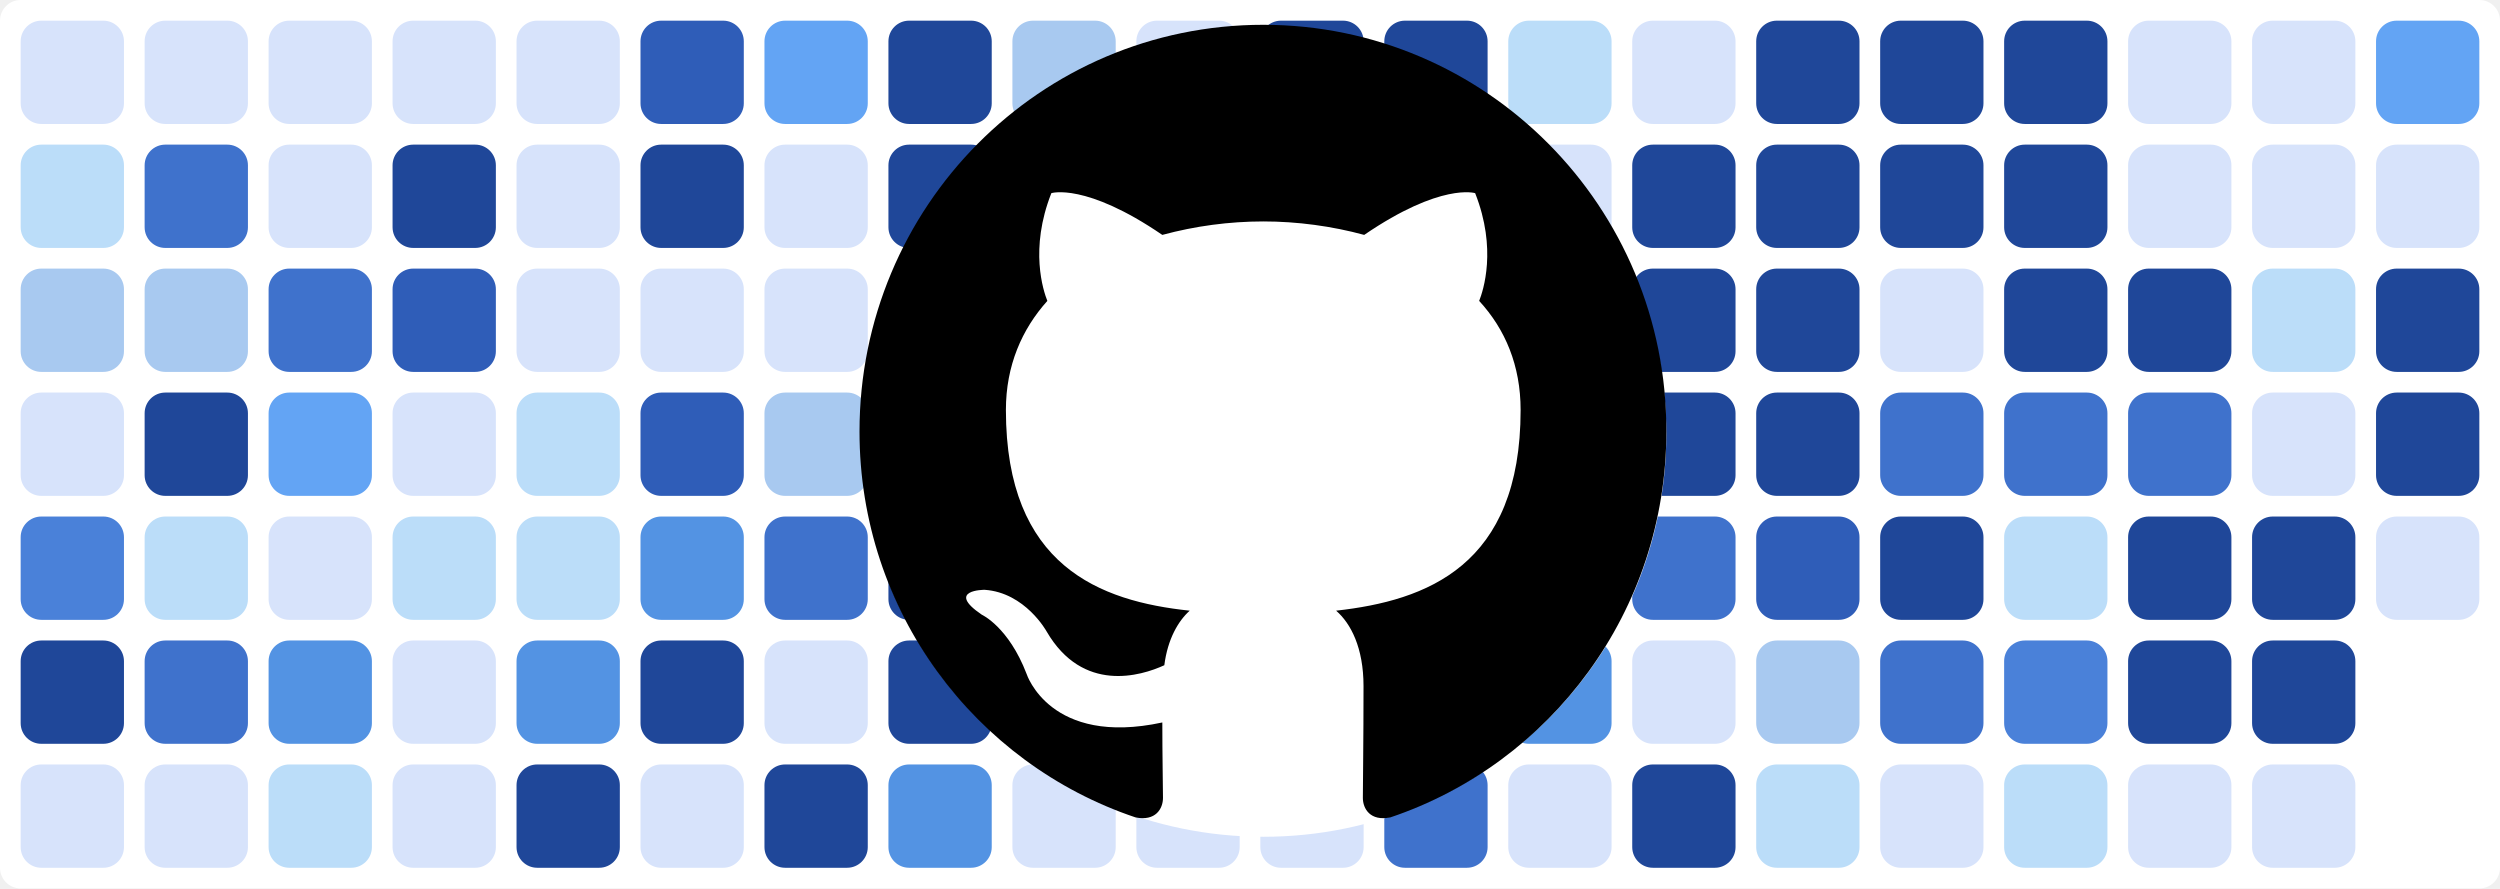
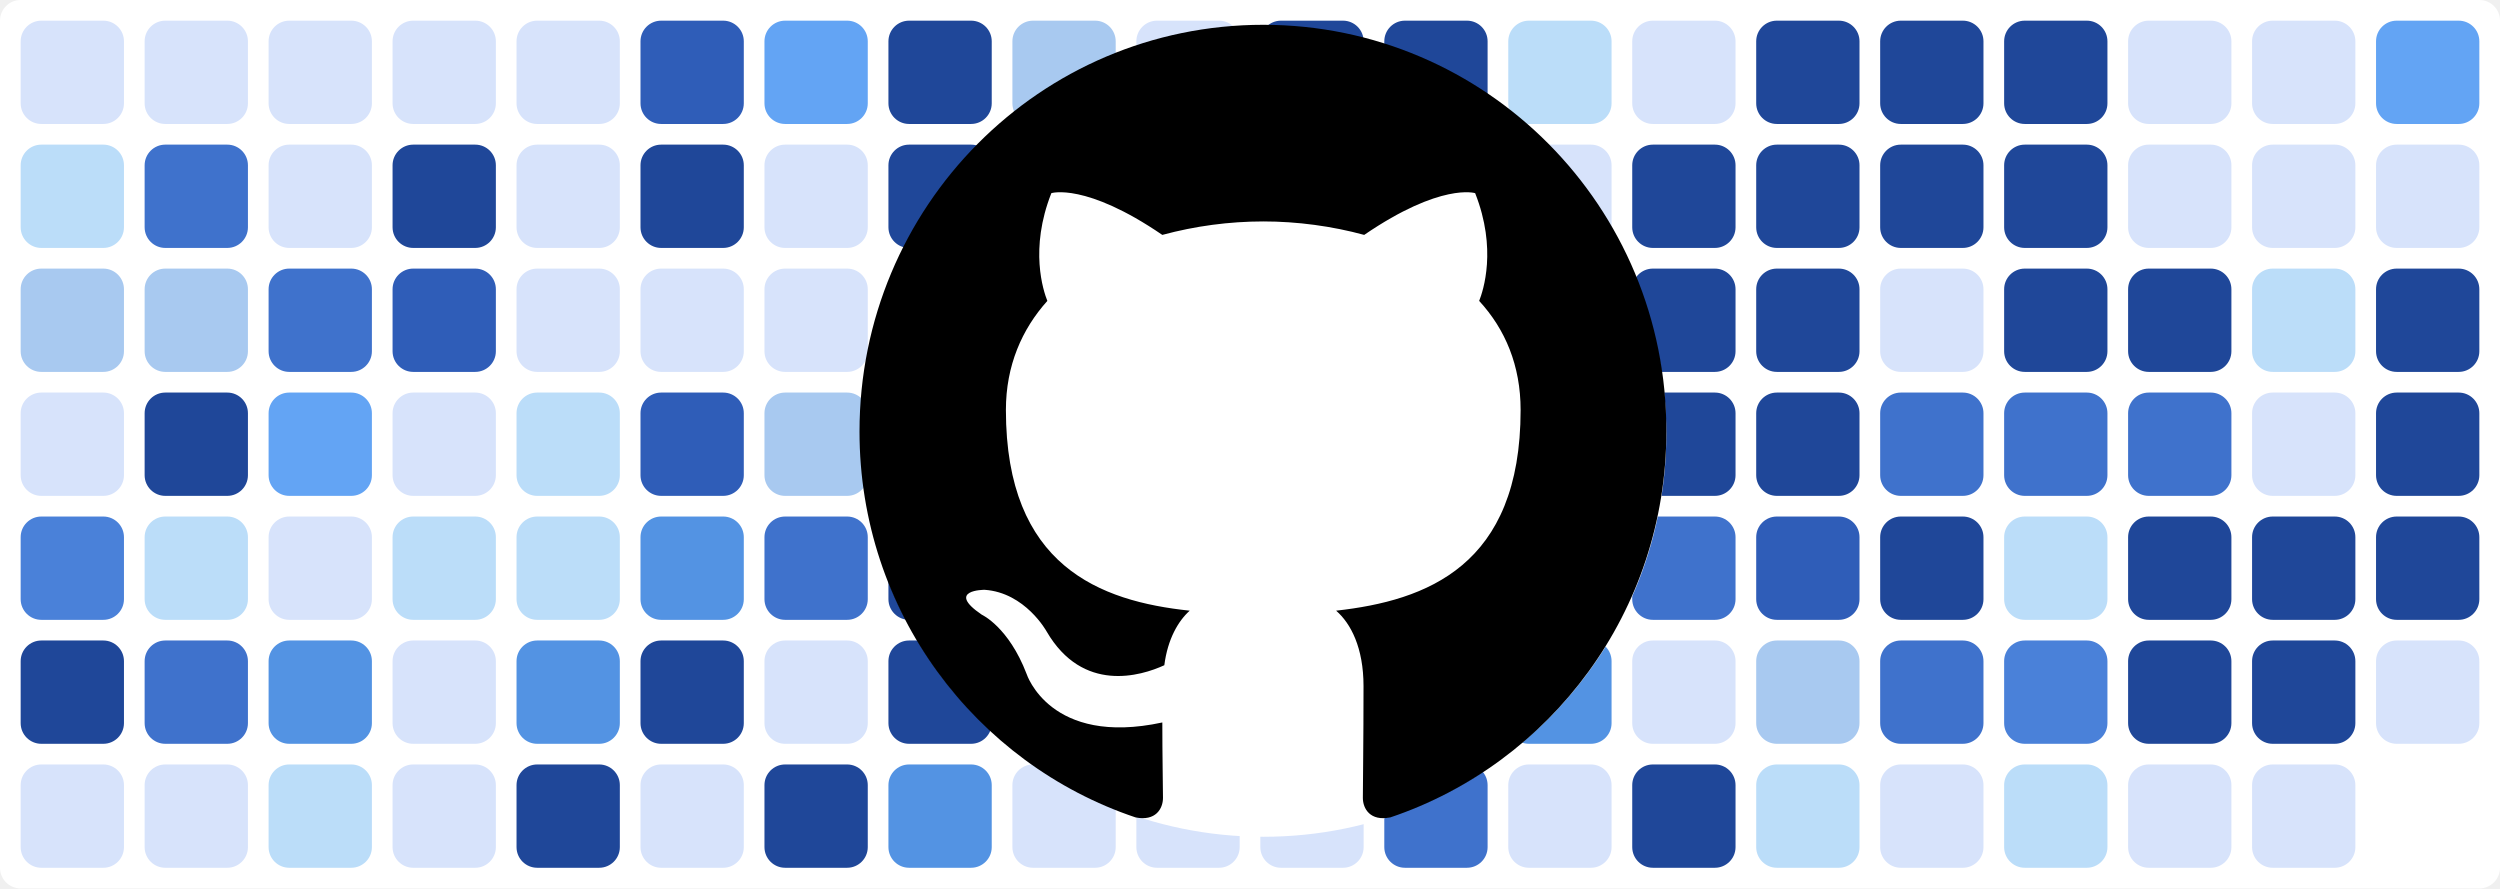
<svg xmlns="http://www.w3.org/2000/svg" baseProfile="tiny" height="100%" version="1.2" viewBox="0,0,242,86" width="100%">
  <defs />
  <rect fill="#ffffff" height="86" rx="2" ry="2" width="242" x="0" y="0" />
  <rect fill="#d7e3fb" height="10" rx="2" ry="2" width="10" x="2" y="2" />
  <rect fill="#bbddf9" height="10" rx="2" ry="2" width="10" x="2" y="14" />
  <rect fill="#a8c9f0" height="10" rx="2" ry="2" width="10" x="2" y="26" />
  <rect fill="#d7e3fb" height="10" rx="2" ry="2" width="10" x="2" y="38" />
  <rect fill="#4a81d9" height="10" rx="2" ry="2" width="10" x="2" y="50" />
  <rect fill="#1f4799" height="10" rx="2" ry="2" width="10" x="2" y="62" />
  <rect fill="#d7e3fb" height="10" rx="2" ry="2" width="10" x="2" y="74" />
  <rect fill="#d7e3fb" height="10" rx="2" ry="2" width="10" x="14" y="2" />
  <rect fill="#3f72cc" height="10" rx="2" ry="2" width="10" x="14" y="14" />
  <rect fill="#a8c9f0" height="10" rx="2" ry="2" width="10" x="14" y="26" />
  <rect fill="#1f4799" height="10" rx="2" ry="2" width="10" x="14" y="38" />
  <rect fill="#bbddf9" height="10" rx="2" ry="2" width="10" x="14" y="50" />
  <rect fill="#3f72cc" height="10" rx="2" ry="2" width="10" x="14" y="62" />
  <rect fill="#d7e3fb" height="10" rx="2" ry="2" width="10" x="14" y="74" />
  <rect fill="#d7e3fb" height="10" rx="2" ry="2" width="10" x="26" y="2" />
  <rect fill="#d7e3fb" height="10" rx="2" ry="2" width="10" x="26" y="14" />
  <rect fill="#3f72cc" height="10" rx="2" ry="2" width="10" x="26" y="26" />
  <rect fill="#63a4f4" height="10" rx="2" ry="2" width="10" x="26" y="38" />
  <rect fill="#d7e3fb" height="10" rx="2" ry="2" width="10" x="26" y="50" />
  <rect fill="#5393e3" height="10" rx="2" ry="2" width="10" x="26" y="62" />
  <rect fill="#bbddf9" height="10" rx="2" ry="2" width="10" x="26" y="74" />
  <rect fill="#d7e3fb" height="10" rx="2" ry="2" width="10" x="38" y="2" />
  <rect fill="#1f4799" height="10" rx="2" ry="2" width="10" x="38" y="14" />
  <rect fill="#2f5db8" height="10" rx="2" ry="2" width="10" x="38" y="26" />
  <rect fill="#d7e3fb" height="10" rx="2" ry="2" width="10" x="38" y="38" />
  <rect fill="#bbddf9" height="10" rx="2" ry="2" width="10" x="38" y="50" />
  <rect fill="#d7e3fb" height="10" rx="2" ry="2" width="10" x="38" y="62" />
  <rect fill="#d7e3fb" height="10" rx="2" ry="2" width="10" x="38" y="74" />
  <rect fill="#d7e3fb" height="10" rx="2" ry="2" width="10" x="50" y="2" />
  <rect fill="#d7e3fb" height="10" rx="2" ry="2" width="10" x="50" y="14" />
  <rect fill="#d7e3fb" height="10" rx="2" ry="2" width="10" x="50" y="26" />
  <rect fill="#bbddf9" height="10" rx="2" ry="2" width="10" x="50" y="38" />
  <rect fill="#bbddf9" height="10" rx="2" ry="2" width="10" x="50" y="50" />
  <rect fill="#5393e3" height="10" rx="2" ry="2" width="10" x="50" y="62" />
  <rect fill="#1f4799" height="10" rx="2" ry="2" width="10" x="50" y="74" />
  <rect fill="#2f5db8" height="10" rx="2" ry="2" width="10" x="62" y="2" />
  <rect fill="#1f4799" height="10" rx="2" ry="2" width="10" x="62" y="14" />
  <rect fill="#d7e3fb" height="10" rx="2" ry="2" width="10" x="62" y="26" />
  <rect fill="#2f5db8" height="10" rx="2" ry="2" width="10" x="62" y="38" />
  <rect fill="#5393e3" height="10" rx="2" ry="2" width="10" x="62" y="50" />
  <rect fill="#1f4799" height="10" rx="2" ry="2" width="10" x="62" y="62" />
  <rect fill="#d7e3fb" height="10" rx="2" ry="2" width="10" x="62" y="74" />
  <rect fill="#63a4f4" height="10" rx="2" ry="2" width="10" x="74" y="2" />
  <rect fill="#d7e3fb" height="10" rx="2" ry="2" width="10" x="74" y="14" />
  <rect fill="#d7e3fb" height="10" rx="2" ry="2" width="10" x="74" y="26" />
  <rect fill="#a8c9f0" height="10" rx="2" ry="2" width="10" x="74" y="38" />
  <rect fill="#3f72cc" height="10" rx="2" ry="2" width="10" x="74" y="50" />
  <rect fill="#d7e3fb" height="10" rx="2" ry="2" width="10" x="74" y="62" />
  <rect fill="#1f4799" height="10" rx="2" ry="2" width="10" x="74" y="74" />
  <rect fill="#1f4799" height="10" rx="2" ry="2" width="10" x="86" y="2" />
  <rect fill="#1f4799" height="10" rx="2" ry="2" width="10" x="86" y="14" />
  <rect fill="#d7e3fb" height="10" rx="2" ry="2" width="10" x="86" y="26" />
  <rect fill="#63a4f4" height="10" rx="2" ry="2" width="10" x="86" y="38" />
  <rect fill="#1f4799" height="10" rx="2" ry="2" width="10" x="86" y="50" />
  <rect fill="#1f4799" height="10" rx="2" ry="2" width="10" x="86" y="62" />
  <rect fill="#5393e3" height="10" rx="2" ry="2" width="10" x="86" y="74" />
  <rect fill="#a8c9f0" height="10" rx="2" ry="2" width="10" x="98" y="2" />
  <rect fill="#bbddf9" height="10" rx="2" ry="2" width="10" x="98" y="14" />
  <rect fill="#3f72cc" height="10" rx="2" ry="2" width="10" x="98" y="26" />
  <rect fill="#bbddf9" height="10" rx="2" ry="2" width="10" x="98" y="38" />
  <rect fill="#d7e3fb" height="10" rx="2" ry="2" width="10" x="98" y="50" />
  <rect fill="#d7e3fb" height="10" rx="2" ry="2" width="10" x="98" y="62" />
  <rect fill="#d7e3fb" height="10" rx="2" ry="2" width="10" x="98" y="74" />
  <rect fill="#d7e3fb" height="10" rx="2" ry="2" width="10" x="110" y="2" />
  <rect fill="#bbddf9" height="10" rx="2" ry="2" width="10" x="110" y="14" />
  <rect fill="#1f4799" height="10" rx="2" ry="2" width="10" x="110" y="26" />
  <rect fill="#1f4799" height="10" rx="2" ry="2" width="10" x="110" y="38" />
  <rect fill="#1f4799" height="10" rx="2" ry="2" width="10" x="110" y="50" />
  <rect fill="#a8c9f0" height="10" rx="2" ry="2" width="10" x="110" y="62" />
  <rect fill="#d7e3fb" height="10" rx="2" ry="2" width="10" x="110" y="74" />
  <rect fill="#1f4799" height="10" rx="2" ry="2" width="10" x="122" y="2" />
  <rect fill="#1f4799" height="10" rx="2" ry="2" width="10" x="122" y="14" />
  <rect fill="#63a4f4" height="10" rx="2" ry="2" width="10" x="122" y="26" />
  <rect fill="#bbddf9" height="10" rx="2" ry="2" width="10" x="122" y="38" />
  <rect fill="#d7e3fb" height="10" rx="2" ry="2" width="10" x="122" y="50" />
  <rect fill="#63a4f4" height="10" rx="2" ry="2" width="10" x="122" y="62" />
  <rect fill="#d7e3fb" height="10" rx="2" ry="2" width="10" x="122" y="74" />
  <rect fill="#1f4799" height="10" rx="2" ry="2" width="10" x="134" y="2" />
  <rect fill="#1f4799" height="10" rx="2" ry="2" width="10" x="134" y="14" />
  <rect fill="#1f4799" height="10" rx="2" ry="2" width="10" x="134" y="26" />
  <rect fill="#1f4799" height="10" rx="2" ry="2" width="10" x="134" y="38" />
  <rect fill="#3f72cc" height="10" rx="2" ry="2" width="10" x="134" y="50" />
  <rect fill="#1f4799" height="10" rx="2" ry="2" width="10" x="134" y="62" />
  <rect fill="#3f72cc" height="10" rx="2" ry="2" width="10" x="134" y="74" />
  <rect fill="#bbddf9" height="10" rx="2" ry="2" width="10" x="146" y="2" />
  <rect fill="#d7e3fb" height="10" rx="2" ry="2" width="10" x="146" y="14" />
  <rect fill="#4a81d9" height="10" rx="2" ry="2" width="10" x="146" y="26" />
  <rect fill="#d7e3fb" height="10" rx="2" ry="2" width="10" x="146" y="38" />
  <rect fill="#bbddf9" height="10" rx="2" ry="2" width="10" x="146" y="50" />
  <rect fill="#5393e3" height="10" rx="2" ry="2" width="10" x="146" y="62" />
  <rect fill="#d7e3fb" height="10" rx="2" ry="2" width="10" x="146" y="74" />
  <rect fill="#d7e3fb" height="10" rx="2" ry="2" width="10" x="158" y="2" />
  <rect fill="#1f4799" height="10" rx="2" ry="2" width="10" x="158" y="14" />
  <rect fill="#1f4799" height="10" rx="2" ry="2" width="10" x="158" y="26" />
  <rect fill="#1f4799" height="10" rx="2" ry="2" width="10" x="158" y="38" />
  <rect fill="#3f72cc" height="10" rx="2" ry="2" width="10" x="158" y="50" />
  <rect fill="#d7e3fb" height="10" rx="2" ry="2" width="10" x="158" y="62" />
  <rect fill="#1f4799" height="10" rx="2" ry="2" width="10" x="158" y="74" />
  <rect fill="#1f4799" height="10" rx="2" ry="2" width="10" x="170" y="2" />
  <rect fill="#1f4799" height="10" rx="2" ry="2" width="10" x="170" y="14" />
  <rect fill="#1f4799" height="10" rx="2" ry="2" width="10" x="170" y="26" />
  <rect fill="#1f4799" height="10" rx="2" ry="2" width="10" x="170" y="38" />
  <rect fill="#2f5db8" height="10" rx="2" ry="2" width="10" x="170" y="50" />
  <rect fill="#a8c9f0" height="10" rx="2" ry="2" width="10" x="170" y="62" />
  <rect fill="#bbddf9" height="10" rx="2" ry="2" width="10" x="170" y="74" />
  <rect fill="#1f4799" height="10" rx="2" ry="2" width="10" x="182" y="2" />
  <rect fill="#1f4799" height="10" rx="2" ry="2" width="10" x="182" y="14" />
  <rect fill="#d7e3fb" height="10" rx="2" ry="2" width="10" x="182" y="26" />
  <rect fill="#3f72cc" height="10" rx="2" ry="2" width="10" x="182" y="38" />
  <rect fill="#1f4799" height="10" rx="2" ry="2" width="10" x="182" y="50" />
  <rect fill="#3f72cc" height="10" rx="2" ry="2" width="10" x="182" y="62" />
  <rect fill="#d7e3fb" height="10" rx="2" ry="2" width="10" x="182" y="74" />
  <rect fill="#1f4799" height="10" rx="2" ry="2" width="10" x="194" y="2" />
  <rect fill="#1f4799" height="10" rx="2" ry="2" width="10" x="194" y="14" />
  <rect fill="#1f4799" height="10" rx="2" ry="2" width="10" x="194" y="26" />
  <rect fill="#3f72cc" height="10" rx="2" ry="2" width="10" x="194" y="38" />
  <rect fill="#bbddf9" height="10" rx="2" ry="2" width="10" x="194" y="50" />
  <rect fill="#4a81d9" height="10" rx="2" ry="2" width="10" x="194" y="62" />
  <rect fill="#bbddf9" height="10" rx="2" ry="2" width="10" x="194" y="74" />
  <rect fill="#d7e3fb" height="10" rx="2" ry="2" width="10" x="206" y="2" />
  <rect fill="#d7e3fb" height="10" rx="2" ry="2" width="10" x="206" y="14" />
  <rect fill="#1f4799" height="10" rx="2" ry="2" width="10" x="206" y="26" />
  <rect fill="#3f72cc" height="10" rx="2" ry="2" width="10" x="206" y="38" />
  <rect fill="#1f4799" height="10" rx="2" ry="2" width="10" x="206" y="50" />
  <rect fill="#1f4799" height="10" rx="2" ry="2" width="10" x="206" y="62" />
  <rect fill="#d7e3fb" height="10" rx="2" ry="2" width="10" x="206" y="74" />
  <rect fill="#d7e3fb" height="10" rx="2" ry="2" width="10" x="218" y="2" />
  <rect fill="#d7e3fb" height="10" rx="2" ry="2" width="10" x="218" y="14" />
  <rect fill="#bbddf9" height="10" rx="2" ry="2" width="10" x="218" y="26" />
  <rect fill="#d7e3fb" height="10" rx="2" ry="2" width="10" x="218" y="38" />
  <rect fill="#1f4799" height="10" rx="2" ry="2" width="10" x="218" y="50" />
  <rect fill="#1f4799" height="10" rx="2" ry="2" width="10" x="218" y="62" />
  <rect fill="#d7e3fb" height="10" rx="2" ry="2" width="10" x="218" y="74" />
  <rect fill="#63a4f4" height="10" rx="2" ry="2" width="10" x="230" y="2" />
  <rect fill="#d7e3fb" height="10" rx="2" ry="2" width="10" x="230" y="14" />
  <rect fill="#1f4799" height="10" rx="2" ry="2" width="10" x="230" y="26" />
  <rect fill="#1f4799" height="10" rx="2" ry="2" width="10" x="230" y="38" />
-   <rect fill="#d7e3fb" height="10" rx="2" ry="2" width="10" x="230" y="50" />
+   <rect fill="#1f4799" height="10" rx="2" ry="2" width="10" x="230" y="50" />
+   <rect fill="#d7e3fb" height="10" rx="2" ry="2" width="10" x="230" y="62" />
  <circle cx="122.3" cy="42" fill="#ffffff" r="39" />
  <path fill-rule="evenodd" clip-rule="evenodd" transform="scale(0.8, 0.8) translate(104, 3)" d="M48.854 0C21.839 0 0 22 0 49.217c0 21.756 13.993 40.172 33.405 46.69 2.427.49 3.316-1.059 3.316-2.362 0-1.141-.08-5.052-.08-9.127-13.59 2.934-16.42-5.867-16.42-5.867-2.184-5.704-5.42-7.17-5.42-7.17-4.448-3.015.324-3.015.324-3.015 4.934.326 7.523 5.052 7.523 5.052 4.367 7.496 11.404 5.378 14.235 4.074.404-3.178 1.699-5.378 3.074-6.6-10.839-1.141-22.243-5.378-22.243-24.283 0-5.378 1.94-9.778 5.014-13.2-.485-1.222-2.184-6.275.486-13.038 0 0 4.125-1.304 13.426 5.052a46.97 46.97 0 0 1 12.214-1.63c4.125 0 8.33.571 12.213 1.63 9.302-6.356 13.427-5.052 13.427-5.052 2.67 6.763.97 11.816.485 13.038 3.155 3.422 5.015 7.822 5.015 13.2 0 18.905-11.404 23.06-22.324 24.283 1.78 1.548 3.316 4.481 3.316 9.126 0 6.6-.08 11.897-.08 13.526 0 1.304.89 2.853 3.316 2.364 19.412-6.52 33.405-24.935 33.405-46.691C97.707 22 75.788 0 48.854 0z" fill="#000000" />
</svg>
